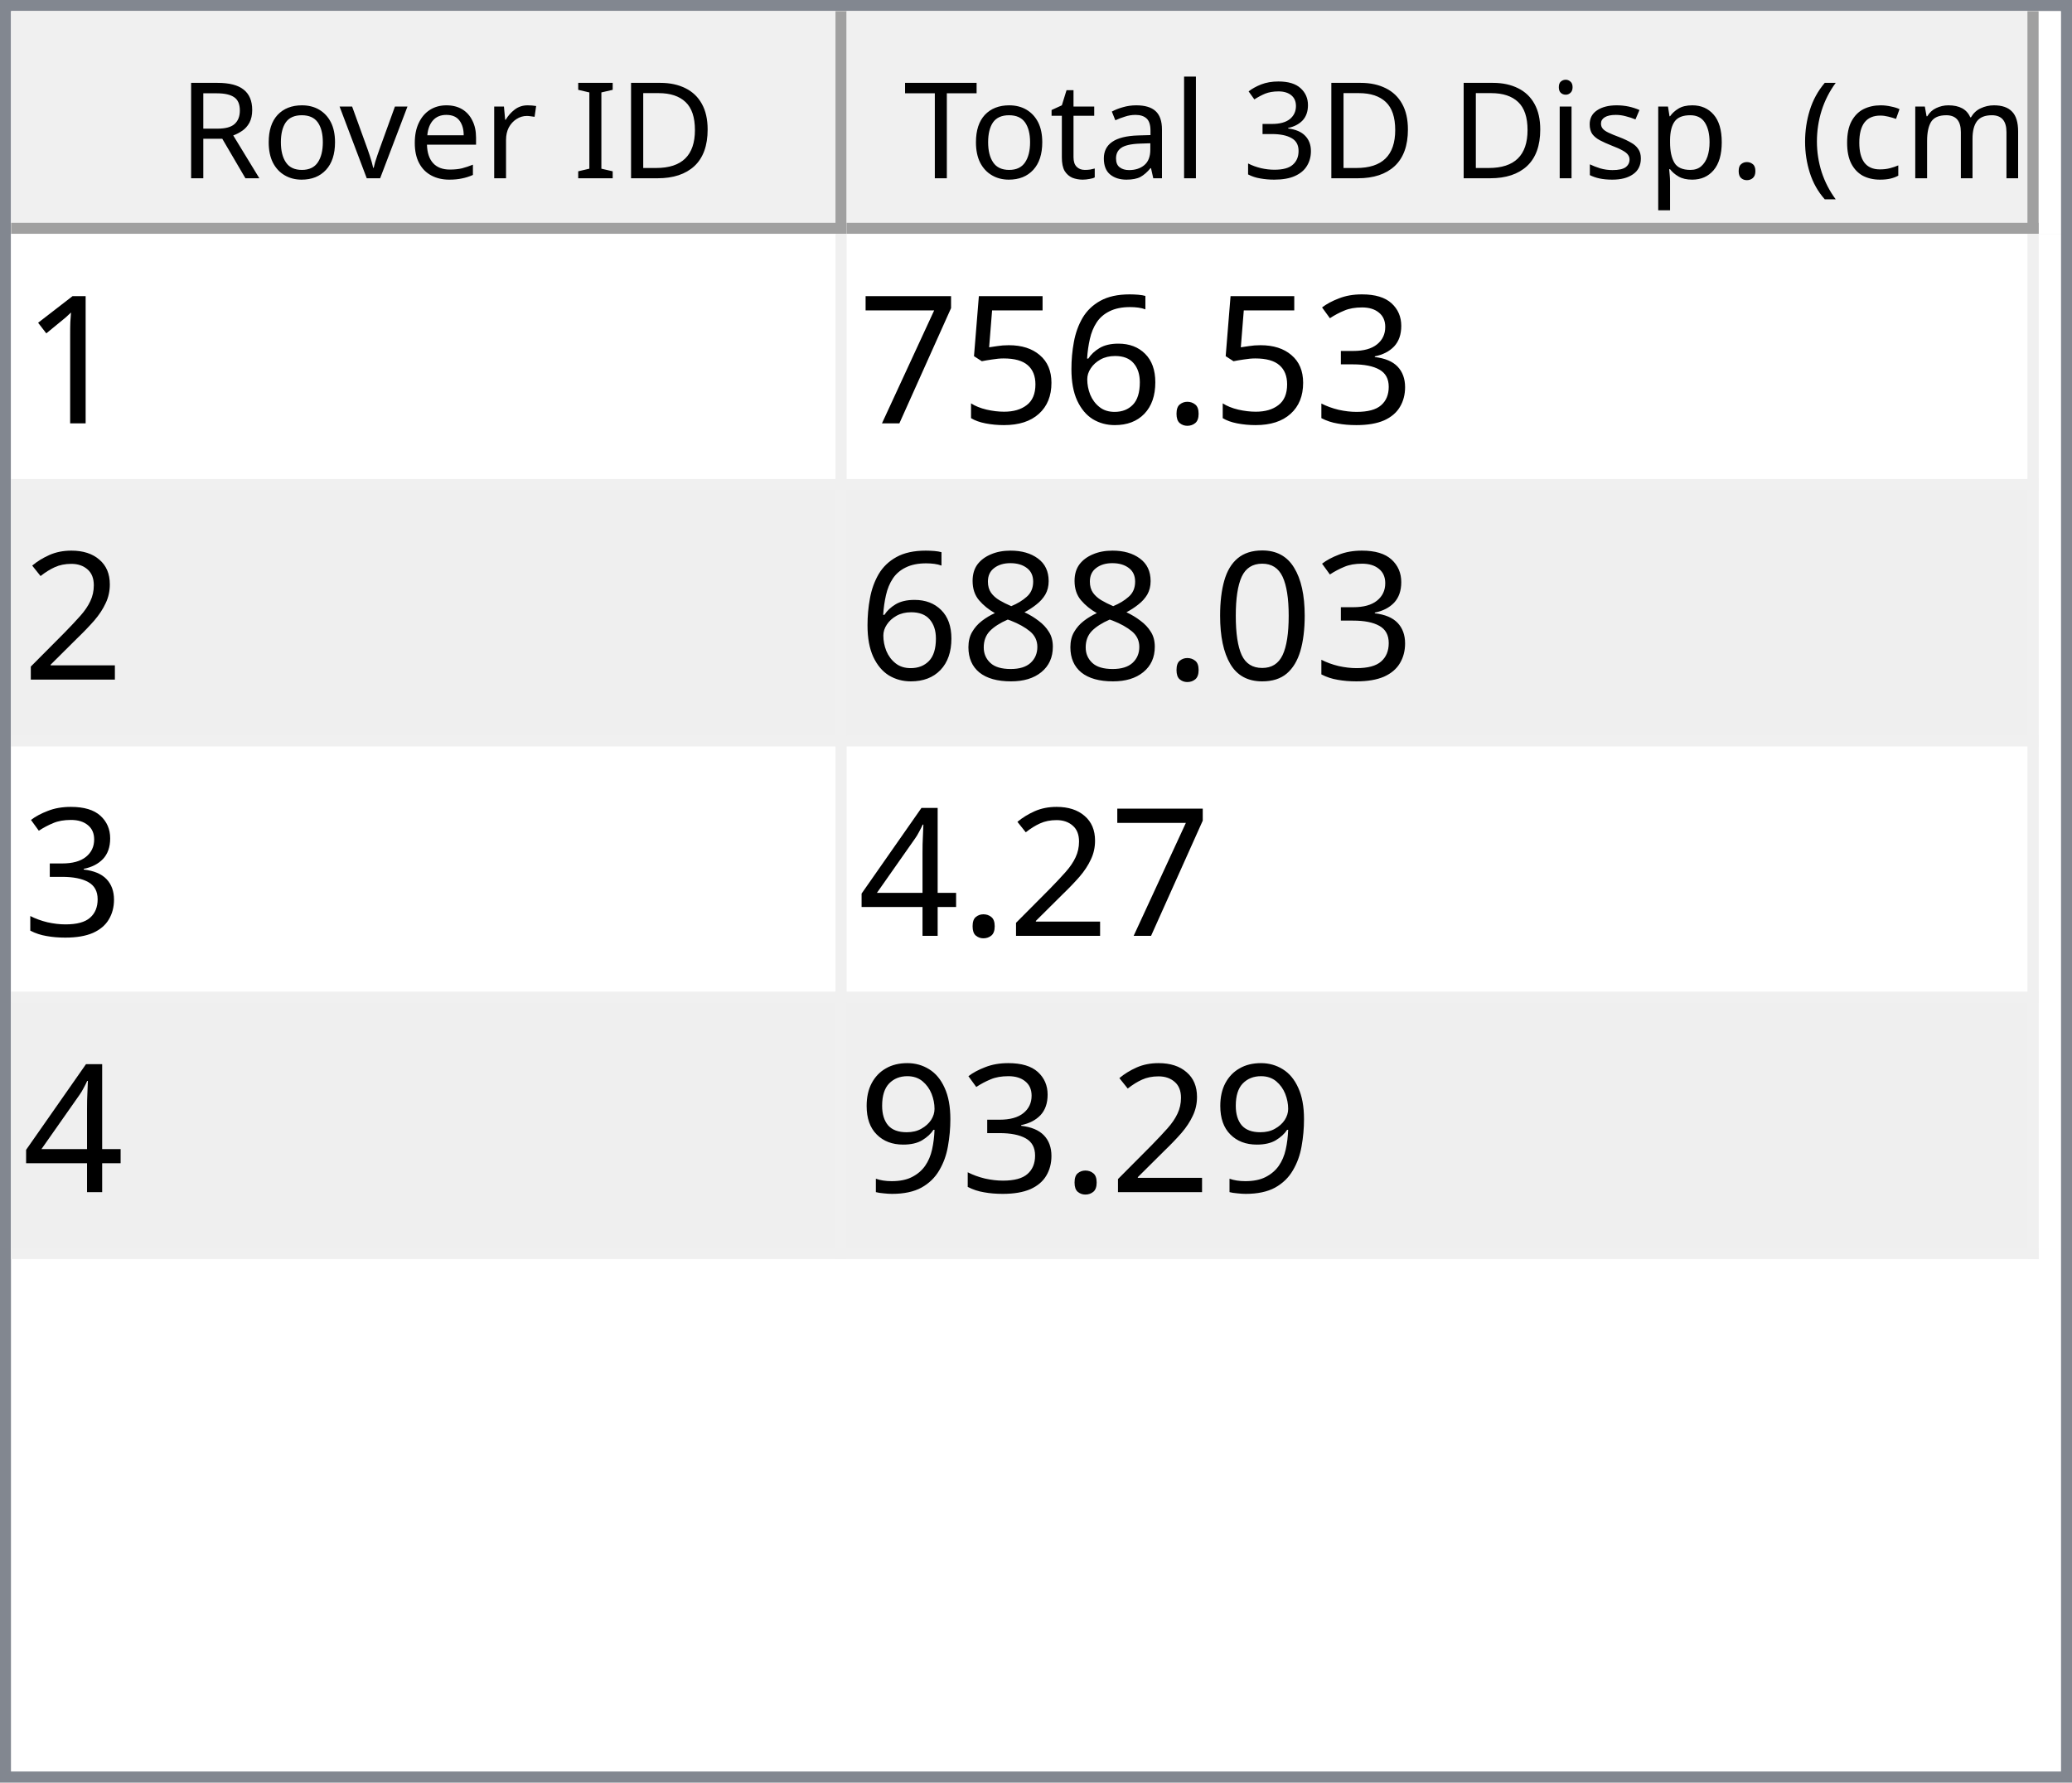
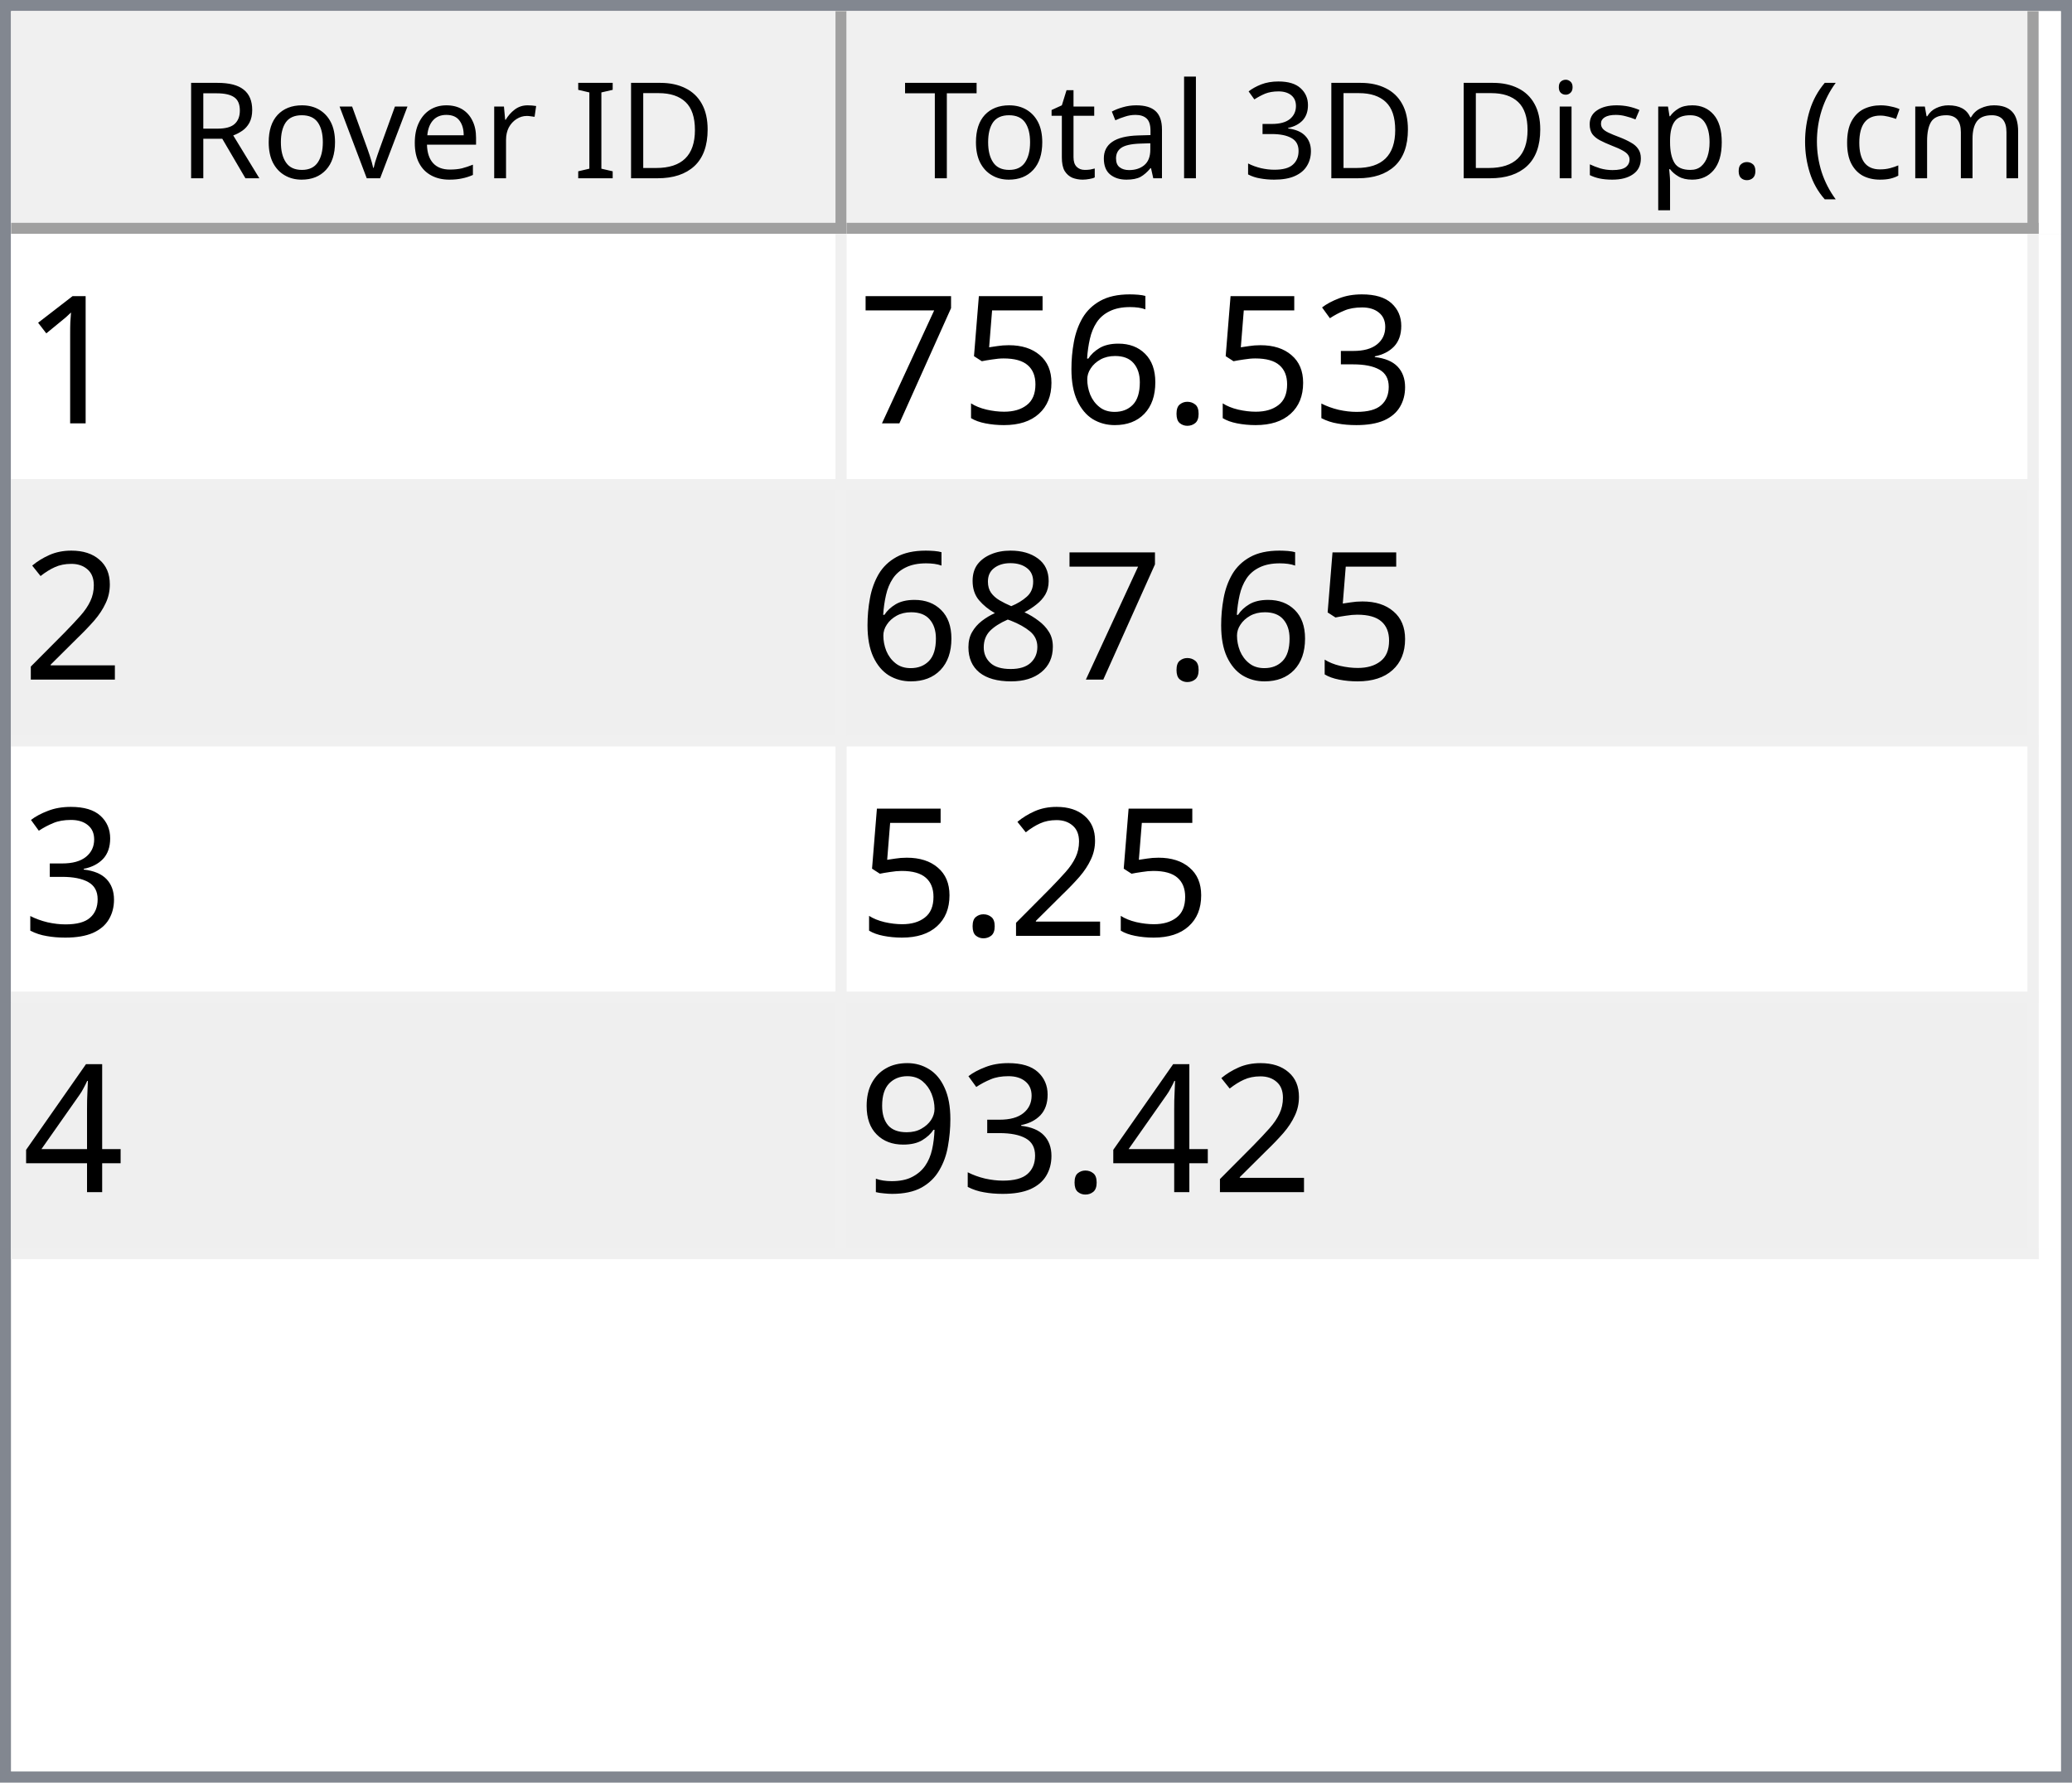
<svg xmlns="http://www.w3.org/2000/svg" style="fill-opacity:1; color-rendering:auto; color-interpolation:auto; text-rendering:auto; stroke:black; stroke-linecap:square; stroke-miterlimit:10; shape-rendering:auto; stroke-opacity:1; fill:black; stroke-dasharray:none; font-weight:normal; stroke-width:1; font-family:'Dialog'; font-style:normal; stroke-linejoin:miter; font-size:12px; stroke-dashoffset:0; image-rendering:auto;" width="186" height="160">
  <defs id="genericDefs" />
  <g>
    <defs id="defs1">
      <clipPath clipPathUnits="userSpaceOnUse" id="clipPath1">
        <path d="M0 0 L186 0 L186 160 L0 160 L0 0 Z" />
      </clipPath>
      <clipPath clipPathUnits="userSpaceOnUse" id="clipPath2">
        <path d="M0 0 L0 160 L186 160 L186 0 Z" />
      </clipPath>
      <clipPath clipPathUnits="userSpaceOnUse" id="clipPath3">
        <path d="M0 0 L0 20 L184 20 L184 0 Z" />
      </clipPath>
      <clipPath clipPathUnits="userSpaceOnUse" id="clipPath4">
        <path d="M0 0 L0 20 L75 20 L75 0 Z" />
      </clipPath>
      <clipPath clipPathUnits="userSpaceOnUse" id="clipPath5">
        <path d="M1 1 L1 19 L74 19 L74 1 Z" />
      </clipPath>
      <clipPath clipPathUnits="userSpaceOnUse" id="clipPath6">
        <path d="M0 0 L0 18 L73 18 L73 0 Z" />
      </clipPath>
      <clipPath clipPathUnits="userSpaceOnUse" id="clipPath7">
        <path d="M-0.5 -0.5 L-0.5 19.5 L74.5 19.5 L74.5 -0.5 Z" />
      </clipPath>
      <clipPath clipPathUnits="userSpaceOnUse" id="clipPath8">
        <path d="M0 0 L0 20 L107 20 L107 0 Z" />
      </clipPath>
      <clipPath clipPathUnits="userSpaceOnUse" id="clipPath9">
        <path d="M1 1 L1 19 L106 19 L106 1 Z" />
      </clipPath>
      <clipPath clipPathUnits="userSpaceOnUse" id="clipPath10">
        <path d="M0 0 L0 18 L105 18 L105 0 Z" />
      </clipPath>
      <clipPath clipPathUnits="userSpaceOnUse" id="clipPath11">
        <path d="M-0.5 -0.5 L-0.5 19.5 L106.5 19.5 L106.5 -0.5 Z" />
      </clipPath>
      <clipPath clipPathUnits="userSpaceOnUse" id="clipPath12">
        <path d="M0 0 L0 138 L184 138 L184 0 Z" />
      </clipPath>
      <clipPath clipPathUnits="userSpaceOnUse" id="clipPath13">
        <path d="M0 0 L0 92 L182 92 L182 0 Z" />
      </clipPath>
      <clipPath clipPathUnits="userSpaceOnUse" id="clipPath14">
        <path d="M-0.5 -0.5 L-0.5 91.5 L181.5 91.5 L181.5 -0.5 Z" />
      </clipPath>
      <clipPath clipPathUnits="userSpaceOnUse" id="clipPath15">
        <path d="M0 0 L0 22 L74 22 L74 0 Z" />
      </clipPath>
      <clipPath clipPathUnits="userSpaceOnUse" id="clipPath16">
        <path d="M0 0 L0 22 L106 22 L106 0 Z" />
      </clipPath>
      <font horiz-adv-x="64.551" id="font1">
        <font-face ascent="107.91" descent="25.098" units-per-em="100" style="font-style:normal; font-family:Segoe UI; font-weight:normal;" />
        <missing-glyph horiz-adv-x="64.551" d="M8.109 0 L8.109 68.266 L56.453 68.266 L56.453 0 L8.109 0 ZM15.328 7.234 L49.219 7.234 L49.219 61.031 L15.328 61.031 L15.328 7.234 Z" />
        <glyph unicode="D" horiz-adv-x="70.117" d="M9.188 0 L9.188 70.016 L28.516 70.016 Q65.531 70.016 65.531 35.891 Q65.531 19.672 55.25 9.836 Q44.969 0 27.734 0 L9.188 0 ZM17.391 62.594 L17.391 7.422 L27.828 7.422 Q41.609 7.422 49.273 14.797 Q56.938 22.172 56.938 35.688 Q56.938 62.594 28.328 62.594 L17.391 62.594 Z" />
        <glyph unicode="I" horiz-adv-x="26.611" d="M17.391 0 L9.188 0 L9.188 70.016 L17.391 70.016 L17.391 0 Z" />
        <glyph unicode=" " horiz-adv-x="27.393" d="" />
        <glyph unicode="r" horiz-adv-x="34.766" d="M34.188 41.891 Q32.078 43.5 28.125 43.5 Q23 43.5 19.555 38.672 Q16.109 33.844 16.109 25.484 L16.109 0 L8.109 0 L8.109 50 L16.109 50 L16.109 39.703 L16.312 39.703 Q18.016 44.969 21.531 47.922 Q25.047 50.875 29.391 50.875 Q32.516 50.875 34.188 50.203 L34.188 41.891 Z" />
        <glyph unicode="e" horiz-adv-x="52.295" d="M48.297 23 L12.984 23 Q13.188 14.656 17.484 10.109 Q21.781 5.562 29.297 5.562 Q37.75 5.562 44.828 11.141 L44.828 3.609 Q38.234 -1.172 27.391 -1.172 Q16.797 -1.172 10.742 5.641 Q4.688 12.453 4.688 24.812 Q4.688 36.469 11.305 43.82 Q17.922 51.172 27.734 51.172 Q37.547 51.172 42.922 44.828 Q48.297 38.484 48.297 27.203 L48.297 23 ZM40.094 29.781 Q40.047 36.719 36.75 40.578 Q33.453 44.438 27.594 44.438 Q21.922 44.438 17.969 40.383 Q14.016 36.328 13.094 29.781 L40.094 29.781 Z" />
        <glyph unicode="v" horiz-adv-x="47.9" d="M47.406 50 L27.484 0 L19.625 0 L0.688 50 L9.469 50 L22.172 13.672 Q23.578 9.672 23.922 6.688 L24.125 6.688 Q24.609 10.453 25.688 13.484 L38.969 50 L47.406 50 Z" />
        <glyph unicode="o" horiz-adv-x="58.594" d="M29 -1.172 Q17.922 -1.172 11.305 5.836 Q4.688 12.844 4.688 24.422 Q4.688 37.016 11.57 44.094 Q18.453 51.172 30.172 51.172 Q41.359 51.172 47.633 44.289 Q53.906 37.406 53.906 25.203 Q53.906 13.234 47.141 6.031 Q40.375 -1.172 29 -1.172 ZM29.594 44.438 Q21.875 44.438 17.383 39.188 Q12.891 33.938 12.891 24.703 Q12.891 15.828 17.43 10.695 Q21.969 5.562 29.594 5.562 Q37.359 5.562 41.531 10.594 Q45.703 15.625 45.703 24.906 Q45.703 34.281 41.531 39.359 Q37.359 44.438 29.594 44.438 Z" />
        <glyph unicode="R" horiz-adv-x="59.814" d="M59.375 0 L49.609 0 L37.891 19.625 Q36.281 22.359 34.766 24.289 Q33.25 26.219 31.664 27.438 Q30.078 28.656 28.25 29.219 Q26.422 29.781 24.125 29.781 L17.391 29.781 L17.391 0 L9.188 0 L9.188 70.016 L30.078 70.016 Q34.672 70.016 38.555 68.867 Q42.438 67.719 45.289 65.375 Q48.141 63.031 49.758 59.547 Q51.375 56.062 51.375 51.375 Q51.375 47.703 50.273 44.656 Q49.172 41.609 47.148 39.211 Q45.125 36.812 42.266 35.133 Q39.406 33.453 35.844 32.516 L35.844 32.328 Q37.594 31.547 38.891 30.547 Q40.188 29.547 41.359 28.18 Q42.531 26.812 43.68 25.078 Q44.828 23.344 46.234 21.047 L59.375 0 ZM17.391 62.594 L17.391 37.203 L28.516 37.203 Q31.594 37.203 34.203 38.133 Q36.812 39.062 38.719 40.797 Q40.625 42.531 41.703 45.047 Q42.781 47.562 42.781 50.688 Q42.781 56.297 39.141 59.445 Q35.5 62.594 28.609 62.594 L17.391 62.594 Z" />
        <glyph unicode=")" horiz-adv-x="30.176" d="M8.297 -15.922 L1.172 -15.922 Q16.406 2.344 16.406 26.812 Q16.406 51.469 1.078 70.016 L8.297 70.016 Q23.531 52.156 23.531 26.703 Q23.531 1.375 8.297 -15.922 Z" />
        <glyph unicode="m" horiz-adv-x="86.133" d="M79.109 0 L71.094 0 L71.094 28.719 Q71.094 37.016 68.531 40.727 Q65.969 44.438 59.906 44.438 Q54.781 44.438 51.195 39.75 Q47.609 35.062 47.609 28.516 L47.609 0 L39.594 0 L39.594 29.688 Q39.594 44.438 28.219 44.438 Q22.953 44.438 19.531 40.016 Q16.109 35.594 16.109 28.516 L16.109 0 L8.109 0 L8.109 50 L16.109 50 L16.109 42.094 L16.312 42.094 Q21.625 51.172 31.844 51.172 Q36.969 51.172 40.773 48.312 Q44.578 45.453 46 40.828 Q51.562 51.172 62.594 51.172 Q79.109 51.172 79.109 30.812 L79.109 0 Z" />
        <glyph unicode="c" horiz-adv-x="46.191" d="M42.188 2.297 Q36.422 -1.172 28.516 -1.172 Q17.828 -1.172 11.258 5.789 Q4.688 12.75 4.688 23.828 Q4.688 36.188 11.766 43.68 Q18.844 51.172 30.672 51.172 Q37.25 51.172 42.281 48.734 L42.281 40.531 Q36.719 44.438 30.375 44.438 Q22.703 44.438 17.797 38.945 Q12.891 33.453 12.891 24.516 Q12.891 15.719 17.508 10.641 Q22.125 5.562 29.891 5.562 Q36.422 5.562 42.188 9.906 L42.188 2.297 Z" />
        <glyph unicode="(" horiz-adv-x="30.176" d="M29.109 -15.922 L21.969 -15.922 Q6.844 1.375 6.844 26.703 Q6.844 52.156 21.969 70.016 L29.203 70.016 Q13.875 51.469 13.875 26.812 Q13.875 2.344 29.109 -15.922 Z" />
        <glyph unicode="." horiz-adv-x="21.68" d="M10.891 -1.078 Q8.641 -1.078 7.055 0.539 Q5.469 2.156 5.469 4.391 Q5.469 6.641 7.055 8.273 Q8.641 9.906 10.891 9.906 Q13.188 9.906 14.797 8.273 Q16.406 6.641 16.406 4.391 Q16.406 2.156 14.797 0.539 Q13.188 -1.078 10.891 -1.078 Z" />
        <glyph unicode="p" horiz-adv-x="58.789" d="M16.312 7.234 L16.109 7.234 L16.109 -23 L8.109 -23 L8.109 50 L16.109 50 L16.109 41.219 L16.312 41.219 Q22.219 51.172 33.594 51.172 Q43.266 51.172 48.688 44.461 Q54.109 37.75 54.109 26.469 Q54.109 13.922 48 6.375 Q41.891 -1.172 31.297 -1.172 Q21.578 -1.172 16.312 7.234 ZM16.109 27.391 L16.109 20.406 Q16.109 14.203 20.141 9.883 Q24.172 5.562 30.375 5.562 Q37.641 5.562 41.773 11.133 Q45.906 16.703 45.906 26.609 Q45.906 34.969 42.047 39.703 Q38.188 44.438 31.594 44.438 Q24.609 44.438 20.359 39.578 Q16.109 34.719 16.109 27.391 Z" />
        <glyph unicode="s" horiz-adv-x="42.432" d="M5.078 1.812 L5.078 10.406 Q11.625 5.562 19.484 5.562 Q30.031 5.562 30.031 12.594 Q30.031 14.594 29.125 15.992 Q28.219 17.391 26.68 18.461 Q25.141 19.531 23.07 20.383 Q21 21.234 18.609 22.172 Q15.281 23.484 12.766 24.828 Q10.25 26.172 8.57 27.859 Q6.891 29.547 6.031 31.695 Q5.172 33.844 5.172 36.719 Q5.172 40.234 6.789 42.945 Q8.406 45.656 11.086 47.484 Q13.766 49.312 17.211 50.242 Q20.656 51.172 24.312 51.172 Q30.812 51.172 35.938 48.922 L35.938 40.828 Q30.422 44.438 23.25 44.438 Q21 44.438 19.195 43.922 Q17.391 43.406 16.094 42.477 Q14.797 41.547 14.086 40.258 Q13.375 38.969 13.375 37.406 Q13.375 35.453 14.086 34.133 Q14.797 32.812 16.164 31.789 Q17.531 30.766 19.484 29.938 Q21.438 29.109 23.922 28.125 Q27.25 26.859 29.883 25.516 Q32.516 24.172 34.375 22.484 Q36.234 20.797 37.234 18.602 Q38.234 16.406 38.234 13.375 Q38.234 9.672 36.602 6.938 Q34.969 4.203 32.234 2.398 Q29.5 0.594 25.93 -0.289 Q22.359 -1.172 18.453 -1.172 Q10.75 -1.172 5.078 1.812 Z" />
        <glyph unicode="i" horiz-adv-x="24.219" d="M12.203 62.703 Q10.062 62.703 8.547 64.164 Q7.031 65.625 7.031 67.875 Q7.031 70.125 8.547 71.609 Q10.062 73.094 12.203 73.094 Q14.406 73.094 15.945 71.609 Q17.484 70.125 17.484 67.875 Q17.484 65.719 15.945 64.211 Q14.406 62.703 12.203 62.703 ZM16.109 0 L8.109 0 L8.109 50 L16.109 50 L16.109 0 Z" />
        <glyph unicode="3" horiz-adv-x="53.906" d="M46.531 19.828 Q46.531 15.094 44.75 11.211 Q42.969 7.328 39.719 4.57 Q36.469 1.812 31.93 0.297 Q27.391 -1.219 21.922 -1.219 Q11.922 -1.219 6 2.594 L6 11.188 Q13.094 5.609 22.219 5.609 Q25.875 5.609 28.828 6.539 Q31.781 7.469 33.906 9.227 Q36.031 10.984 37.18 13.477 Q38.328 15.969 38.328 19.094 Q38.328 32.812 18.797 32.812 L12.984 32.812 L12.984 39.594 L18.5 39.594 Q35.797 39.594 35.797 52.484 Q35.797 64.406 22.609 64.406 Q15.188 64.406 8.688 59.422 L8.688 67.188 Q15.375 71.188 24.609 71.188 Q29 71.188 32.57 69.969 Q36.141 68.75 38.68 66.555 Q41.219 64.359 42.609 61.281 Q44 58.203 44 54.5 Q44 40.672 30.031 36.719 L30.031 36.531 Q33.594 36.141 36.625 34.797 Q39.656 33.453 41.852 31.305 Q44.047 29.156 45.289 26.25 Q46.531 23.344 46.531 19.828 Z" />
        <glyph unicode="l" horiz-adv-x="24.219" d="M16.109 0 L8.109 0 L8.109 74.031 L16.109 74.031 L16.109 0 Z" />
        <glyph unicode="a" horiz-adv-x="50.879" d="M43.891 0 L35.891 0 L35.891 7.812 L35.688 7.812 Q30.469 -1.172 20.312 -1.172 Q12.844 -1.172 8.617 2.781 Q4.391 6.734 4.391 13.281 Q4.391 27.297 20.906 29.594 L35.891 31.688 Q35.891 44.438 25.594 44.438 Q16.547 44.438 9.281 38.281 L9.281 46.484 Q16.656 51.172 26.266 51.172 Q43.891 51.172 43.891 32.516 L43.891 0 ZM35.891 25.297 L23.828 23.641 Q18.266 22.859 15.43 20.875 Q12.594 18.891 12.594 13.875 Q12.594 10.203 15.211 7.883 Q17.828 5.562 22.172 5.562 Q28.125 5.562 32.008 9.742 Q35.891 13.922 35.891 20.312 L35.891 25.297 Z" />
        <glyph unicode="t" horiz-adv-x="33.887" d="M31.297 0.484 Q28.469 -1.078 23.828 -1.078 Q10.688 -1.078 10.688 13.578 L10.688 43.172 L2.094 43.172 L2.094 50 L10.688 50 L10.688 62.203 L18.703 64.797 L18.703 50 L31.297 50 L31.297 43.172 L18.703 43.172 L18.703 14.984 Q18.703 9.969 20.414 7.82 Q22.125 5.672 26.078 5.672 Q29.109 5.672 31.297 7.328 L31.297 0.484 Z" />
        <glyph unicode="T" horiz-adv-x="52.393" d="M50.594 62.594 L30.375 62.594 L30.375 0 L22.172 0 L22.172 62.594 L2 62.594 L2 70.016 L50.594 70.016 L50.594 62.594 Z" />
      </font>
      <font horiz-adv-x="75.0" id="font2">
        <font-face ascent="100.537" descent="21.973" units-per-em="100" style="font-style:normal; font-family:sans-serif; font-weight:normal;" />
        <missing-glyph horiz-adv-x="75.0" d="M12.5 0 L12.5 62.5 L62.5 62.5 L62.5 0 L12.5 0 ZM14.062 1.562 L60.938 1.562 L60.938 60.938 L14.062 60.938 L14.062 1.562 Z" />
        <glyph unicode="1" horiz-adv-x="55.615" d="M37.25 0 L28.469 0 L28.469 56 Q25.297 52.984 20.141 49.953 Q14.984 46.922 10.891 45.406 L10.891 53.906 Q18.266 57.375 23.781 62.305 Q29.297 67.234 31.594 71.875 L37.25 71.875 L37.25 0 Z" />
        <glyph unicode="3" horiz-adv-x="55.615" d="M4.203 18.891 L12.984 20.062 Q14.5 12.594 18.141 9.297 Q21.781 6 27 6 Q33.203 6 37.477 10.297 Q41.75 14.594 41.75 20.953 Q41.75 27 37.797 30.93 Q33.844 34.859 27.734 34.859 Q25.25 34.859 21.531 33.891 L22.516 41.609 Q23.391 41.5 23.922 41.5 Q29.547 41.5 34.039 44.43 Q38.531 47.359 38.531 53.469 Q38.531 58.297 35.258 61.477 Q31.984 64.656 26.812 64.656 Q21.688 64.656 18.266 61.43 Q14.844 58.203 13.875 51.766 L5.078 53.328 Q6.688 62.156 12.398 67.016 Q18.109 71.875 26.609 71.875 Q32.469 71.875 37.398 69.359 Q42.328 66.844 44.945 62.5 Q47.562 58.156 47.562 53.266 Q47.562 48.641 45.07 44.828 Q42.578 41.016 37.703 38.766 Q44.047 37.312 47.562 32.695 Q51.078 28.078 51.078 21.141 Q51.078 11.766 44.242 5.25 Q37.406 -1.266 26.953 -1.266 Q17.531 -1.266 11.305 4.352 Q5.078 9.969 4.203 18.891 Z" />
        <glyph unicode="." horiz-adv-x="27.783" d="M9.078 0 L9.078 10.016 L19.094 10.016 L19.094 0 L9.078 0 Z" />
        <glyph unicode="6" horiz-adv-x="55.615" d="M49.75 54.047 L41.016 53.375 Q39.844 58.547 37.703 60.891 Q34.125 64.656 28.906 64.656 Q24.703 64.656 21.531 62.312 Q17.391 59.281 14.992 53.469 Q12.594 47.656 12.5 36.922 Q15.672 41.75 20.266 44.094 Q24.859 46.438 29.891 46.438 Q38.672 46.438 44.852 39.969 Q51.031 33.5 51.031 23.25 Q51.031 16.5 48.125 10.719 Q45.219 4.938 40.141 1.859 Q35.062 -1.219 28.609 -1.219 Q17.625 -1.219 10.695 6.859 Q3.766 14.938 3.766 33.5 Q3.766 54.25 11.422 63.672 Q18.109 71.875 29.438 71.875 Q37.891 71.875 43.289 67.141 Q48.688 62.406 49.75 54.047 ZM13.875 23.188 Q13.875 18.656 15.797 14.508 Q17.719 10.359 21.188 8.18 Q24.656 6 28.469 6 Q34.031 6 38.039 10.492 Q42.047 14.984 42.047 22.703 Q42.047 30.125 38.086 34.398 Q34.125 38.672 28.125 38.672 Q22.172 38.672 18.023 34.398 Q13.875 30.125 13.875 23.188 Z" />
        <glyph unicode="5" horiz-adv-x="55.615" d="M4.156 18.75 L13.375 19.531 Q14.406 12.797 18.141 9.398 Q21.875 6 27.156 6 Q33.5 6 37.891 10.789 Q42.281 15.578 42.281 23.484 Q42.281 31 38.062 35.352 Q33.844 39.703 27 39.703 Q22.75 39.703 19.336 37.773 Q15.922 35.844 13.969 32.766 L5.719 33.844 L12.641 70.609 L48.25 70.609 L48.25 62.203 L19.672 62.203 L15.828 42.969 Q22.266 47.469 29.344 47.469 Q38.719 47.469 45.164 40.969 Q51.609 34.469 51.609 24.266 Q51.609 14.547 45.953 7.469 Q39.062 -1.219 27.156 -1.219 Q17.391 -1.219 11.211 4.25 Q5.031 9.719 4.156 18.75 Z" />
        <glyph unicode="7" horiz-adv-x="55.615" d="M4.734 62.203 L4.734 70.656 L51.078 70.656 L51.078 63.812 Q44.234 56.547 37.523 44.484 Q30.812 32.422 27.156 19.672 Q24.516 10.688 23.781 0 L14.75 0 Q14.891 8.453 18.062 20.414 Q21.234 32.375 27.172 43.484 Q33.109 54.594 39.797 62.203 L4.734 62.203 Z" />
        <glyph unicode="2" horiz-adv-x="55.615" d="M50.344 8.453 L50.344 0 L3.031 0 Q2.938 3.172 4.047 6.109 Q5.859 10.938 9.836 15.625 Q13.812 20.312 21.344 26.469 Q33.016 36.031 37.117 41.625 Q41.219 47.219 41.219 52.203 Q41.219 57.422 37.477 61.008 Q33.734 64.594 27.734 64.594 Q21.391 64.594 17.578 60.789 Q13.766 56.984 13.719 50.25 L4.688 51.172 Q5.609 61.281 11.664 66.578 Q17.719 71.875 27.938 71.875 Q38.234 71.875 44.242 66.164 Q50.25 60.453 50.25 52 Q50.25 47.703 48.492 43.555 Q46.734 39.406 42.656 34.812 Q38.578 30.219 29.109 22.219 Q21.188 15.578 18.945 13.211 Q16.703 10.844 15.234 8.453 L50.344 8.453 Z" />
-         <glyph unicode="0" horiz-adv-x="55.615" d="M4.156 35.297 Q4.156 48 6.766 55.742 Q9.375 63.484 14.523 67.68 Q19.672 71.875 27.484 71.875 Q33.25 71.875 37.594 69.555 Q41.938 67.234 44.773 62.867 Q47.609 58.5 49.219 52.227 Q50.828 45.953 50.828 35.297 Q50.828 22.703 48.242 14.969 Q45.656 7.234 40.508 3.008 Q35.359 -1.219 27.484 -1.219 Q17.141 -1.219 11.234 6.203 Q4.156 15.141 4.156 35.297 ZM13.188 35.297 Q13.188 17.672 17.312 11.836 Q21.438 6 27.484 6 Q33.547 6 37.672 11.859 Q41.797 17.719 41.797 35.297 Q41.797 52.984 37.672 58.789 Q33.547 64.594 27.391 64.594 Q21.344 64.594 17.719 59.469 Q13.188 52.938 13.188 35.297 Z" />
        <glyph unicode="8" horiz-adv-x="55.615" d="M17.672 38.812 Q12.203 40.828 9.57 44.539 Q6.938 48.25 6.938 53.422 Q6.938 61.234 12.555 66.555 Q18.172 71.875 27.484 71.875 Q36.859 71.875 42.578 66.43 Q48.297 60.984 48.297 53.172 Q48.297 48.188 45.68 44.508 Q43.062 40.828 37.75 38.812 Q44.344 36.672 47.781 31.883 Q51.219 27.094 51.219 20.453 Q51.219 11.281 44.727 5.031 Q38.234 -1.219 27.641 -1.219 Q17.047 -1.219 10.547 5.055 Q4.047 11.328 4.047 20.703 Q4.047 27.688 7.594 32.398 Q11.141 37.109 17.672 38.812 ZM15.922 53.719 Q15.922 48.641 19.195 45.414 Q22.469 42.188 27.688 42.188 Q32.766 42.188 36.016 45.383 Q39.266 48.578 39.266 53.219 Q39.266 58.062 35.914 61.359 Q32.562 64.656 27.594 64.656 Q22.562 64.656 19.242 61.43 Q15.922 58.203 15.922 53.719 ZM13.094 20.656 Q13.094 16.891 14.875 13.375 Q16.656 9.859 20.172 7.93 Q23.688 6 27.734 6 Q34.031 6 38.133 10.055 Q42.234 14.109 42.234 20.359 Q42.234 26.703 38.016 30.859 Q33.797 35.016 27.438 35.016 Q21.234 35.016 17.164 30.914 Q13.094 26.812 13.094 20.656 Z" />
        <glyph unicode="4" horiz-adv-x="55.615" d="M32.328 0 L32.328 17.141 L1.266 17.141 L1.266 25.203 L33.938 71.578 L41.109 71.578 L41.109 25.203 L50.781 25.203 L50.781 17.141 L41.109 17.141 L41.109 0 L32.328 0 ZM32.328 25.203 L32.328 57.469 L9.906 25.203 L32.328 25.203 Z" />
        <glyph unicode="9" horiz-adv-x="55.615" d="M5.469 16.547 L13.922 17.328 Q14.984 11.375 18.016 8.688 Q21.047 6 25.781 6 Q29.828 6 32.883 7.859 Q35.938 9.719 37.891 12.82 Q39.844 15.922 41.164 21.195 Q42.484 26.469 42.484 31.938 Q42.484 32.516 42.438 33.688 Q39.797 29.5 35.234 26.883 Q30.672 24.266 25.344 24.266 Q16.453 24.266 10.305 30.711 Q4.156 37.156 4.156 47.703 Q4.156 58.594 10.578 65.234 Q17 71.875 26.656 71.875 Q33.641 71.875 39.43 68.117 Q45.219 64.359 48.219 57.398 Q51.219 50.438 51.219 37.25 Q51.219 23.531 48.242 15.406 Q45.266 7.281 39.383 3.031 Q33.5 -1.219 25.594 -1.219 Q17.188 -1.219 11.867 3.445 Q6.547 8.109 5.469 16.547 ZM41.453 48.141 Q41.453 55.719 37.43 60.156 Q33.406 64.594 27.734 64.594 Q21.875 64.594 17.531 59.812 Q13.188 55.031 13.188 47.406 Q13.188 40.578 17.312 36.305 Q21.438 32.031 27.484 32.031 Q33.594 32.031 37.523 36.305 Q41.453 40.578 41.453 48.141 Z" />
      </font>
    </defs>
    <g style="fill:white; stroke:white;">
      <rect x="0" y="0" width="186" style="clip-path:url(#clipPath1); stroke:none;" height="160" />
    </g>
    <g style="fill:white; text-rendering:optimizeSpeed; color-rendering:optimizeSpeed; image-rendering:optimizeSpeed; shape-rendering:crispEdges; stroke:white; color-interpolation:sRGB;">
      <rect x="0" width="186" height="160" y="0" style="stroke:none;" />
      <path style="stroke:none;" d="M0 160 L186 160 L186 0 L0 0 Z" />
    </g>
    <g style="fill:rgb(240,240,240); font-family:'Segoe UI'; stroke:rgb(240,240,240);">
      <rect x="0" y="0" width="186" style="clip-path:url(#clipPath2); stroke:none;" height="160" />
    </g>
    <g style="fill:rgb(130,135,144); font-family:'Segoe UI'; stroke:rgb(130,135,144);">
      <path d="M0 0 L186 0 L186 160 L0 160 L0 0 ZM1 1 L185 1 L185 159 L1 159 L1 1 Z" style="fill-rule:evenodd; clip-path:url(#clipPath2); stroke:none;" />
    </g>
    <g style="fill:white; font-family:'Segoe UI'; stroke:white;" transform="translate(1,1)">
      <rect x="0" y="0" width="184" style="clip-path:url(#clipPath3); stroke:none;" height="20" />
    </g>
    <g style="fill:rgb(240,240,240); font-family:'Segoe UI'; stroke:rgb(240,240,240);" transform="translate(1,1)">
      <rect x="0" y="0" width="75" style="clip-path:url(#clipPath4); stroke:none;" height="20" />
    </g>
    <g style="font-family:'Segoe UI';" transform="translate(2,2)">
      <text x="14" xml:space="preserve" y="14" style="clip-path:url(#clipPath6); stroke:none;">Rover ID</text>
    </g>
    <g style="fill:rgb(160,160,160); font-family:'Segoe UI'; stroke:rgb(160,160,160); stroke-linejoin:bevel;" transform="translate(1.5,1.5)">
      <line x1="74" x2="74" y1="0" style="fill:none; clip-path:url(#clipPath7);" y2="19" />
    </g>
    <g style="fill:rgb(160,160,160); font-family:'Segoe UI'; stroke:rgb(160,160,160); stroke-linejoin:bevel;" transform="matrix(1,0,0,1,1,1) translate(0.5,0.5)">
      <line x1="0" x2="74" y1="19" style="fill:none; clip-path:url(#clipPath7);" y2="19" />
    </g>
    <g style="fill:rgb(240,240,240); font-family:'Segoe UI'; stroke:rgb(240,240,240);" transform="translate(76,1)">
      <rect x="0" y="0" width="107" style="clip-path:url(#clipPath8); stroke:none;" height="20" />
    </g>
    <g style="font-family:'Segoe UI';" transform="translate(77,2)">
      <text x="1" xml:space="preserve" y="14" style="clip-path:url(#clipPath10); stroke:none;"> Total 3D Disp. (cm)</text>
    </g>
    <g style="fill:rgb(160,160,160); font-family:'Segoe UI'; stroke:rgb(160,160,160); stroke-linejoin:bevel;" transform="translate(76.5,1.5)">
      <line x1="106" x2="106" y1="0" style="fill:none; clip-path:url(#clipPath11);" y2="19" />
    </g>
    <g style="fill:rgb(160,160,160); font-family:'Segoe UI'; stroke:rgb(160,160,160); stroke-linejoin:bevel;" transform="matrix(1,0,0,1,76,1) translate(0.5,0.5)">
      <line x1="0" x2="106" y1="19" style="fill:none; clip-path:url(#clipPath11);" y2="19" />
    </g>
    <g style="fill:white; font-family:'Segoe UI'; stroke:white;" transform="translate(1,21)">
      <rect x="0" y="0" width="184" style="clip-path:url(#clipPath12); stroke:none;" height="138" />
    </g>
    <g style="fill:rgb(240,240,240); font-size:16px; font-family:sans-serif; stroke:rgb(240,240,240);" transform="translate(1,21)">
      <rect x="0" y="0" width="182" style="clip-path:url(#clipPath13); stroke:none;" height="92" />
      <line transform="translate(0.5,0.5)" x1="0" x2="181" y1="22" style="clip-path:url(#clipPath14); fill:none; stroke-linejoin:bevel;" y2="22" />
    </g>
    <g transform="matrix(1,0,0,1,1,21) translate(0.5,0.5)" style="fill:rgb(240,240,240); font-size:16px; font-family:sans-serif; stroke:rgb(240,240,240); stroke-linejoin:bevel;">
      <line x1="0" x2="181" y1="45" style="fill:none; clip-path:url(#clipPath14);" y2="45" />
    </g>
    <g transform="matrix(1,0,0,1,1,21) translate(0.5,0.5)" style="fill:rgb(240,240,240); font-size:16px; font-family:sans-serif; stroke:rgb(240,240,240); stroke-linejoin:bevel;">
      <line x1="0" x2="181" y1="68" style="fill:none; clip-path:url(#clipPath14);" y2="68" />
    </g>
    <g transform="matrix(1,0,0,1,1,21) translate(0.5,0.5)" style="fill:rgb(240,240,240); font-size:16px; font-family:sans-serif; stroke:rgb(240,240,240); stroke-linejoin:bevel;">
      <line x1="0" x2="181" y1="91" style="fill:none; clip-path:url(#clipPath14);" y2="91" />
    </g>
    <g transform="matrix(1,0,0,1,1,21) translate(0.5,0.5)" style="fill:rgb(240,240,240); font-size:16px; font-family:sans-serif; stroke:rgb(240,240,240); stroke-linejoin:bevel;">
      <line x1="74" x2="74" y1="0" style="fill:none; clip-path:url(#clipPath14);" y2="91" />
    </g>
    <g transform="matrix(1,0,0,1,1,21) translate(0.5,0.5)" style="fill:rgb(240,240,240); font-size:16px; font-family:sans-serif; stroke:rgb(240,240,240); stroke-linejoin:bevel;">
      <line x1="181" x2="181" y1="0" style="fill:none; clip-path:url(#clipPath14);" y2="91" />
    </g>
    <g style="fill:white; font-size:16px; font-family:sans-serif; stroke:white;" transform="matrix(1,0,0,1,1,21)">
      <rect x="0" y="0" width="74" style="clip-path:url(#clipPath15); stroke:none;" height="22" />
      <text x="1" y="17" style="fill:black; clip-path:url(#clipPath15); stroke:none;" xml:space="preserve">1</text>
    </g>
    <g style="fill:white; font-size:16px; font-family:sans-serif; stroke:white;" transform="matrix(1,0,0,1,1,21) translate(75,0)">
      <rect x="0" y="0" width="106" style="clip-path:url(#clipPath16); stroke:none;" height="22" />
      <text x="1" y="17" style="fill:black; clip-path:url(#clipPath16); stroke:none;" xml:space="preserve">756.53</text>
    </g>
    <g style="fill:rgb(239,239,239); font-size:16px; font-family:sans-serif; stroke:rgb(239,239,239);" transform="matrix(1,0,0,1,1,21) translate(0,23)">
      <rect x="0" y="0" width="74" style="clip-path:url(#clipPath15); stroke:none;" height="22" />
      <text x="1" y="17" style="fill:black; clip-path:url(#clipPath15); stroke:none;" xml:space="preserve">2</text>
    </g>
    <g style="fill:rgb(239,239,239); font-size:16px; font-family:sans-serif; stroke:rgb(239,239,239);" transform="matrix(1,0,0,1,1,21) translate(75,23)">
      <rect x="0" y="0" width="106" style="clip-path:url(#clipPath16); stroke:none;" height="22" />
-       <text x="1" y="17" style="fill:black; clip-path:url(#clipPath16); stroke:none;" xml:space="preserve">688.03</text>
+       <text x="1" y="17" style="fill:black; clip-path:url(#clipPath16); stroke:none;" xml:space="preserve">687.65</text>
    </g>
    <g style="fill:white; font-size:16px; font-family:sans-serif; stroke:white;" transform="matrix(1,0,0,1,1,21) translate(0,46)">
      <rect x="0" y="0" width="74" style="clip-path:url(#clipPath15); stroke:none;" height="22" />
      <text x="1" y="17" style="fill:black; clip-path:url(#clipPath15); stroke:none;" xml:space="preserve">3</text>
    </g>
    <g style="fill:white; font-size:16px; font-family:sans-serif; stroke:white;" transform="matrix(1,0,0,1,1,21) translate(75,46)">
      <rect x="0" y="0" width="106" style="clip-path:url(#clipPath16); stroke:none;" height="22" />
-       <text x="1" y="17" style="fill:black; clip-path:url(#clipPath16); stroke:none;" xml:space="preserve">4.27</text>
+       <text x="1" y="17" style="fill:black; clip-path:url(#clipPath16); stroke:none;" xml:space="preserve">5.25</text>
    </g>
    <g style="fill:rgb(239,239,239); font-size:16px; font-family:sans-serif; stroke:rgb(239,239,239);" transform="matrix(1,0,0,1,1,21) translate(0,69)">
      <rect x="0" y="0" width="74" style="clip-path:url(#clipPath15); stroke:none;" height="22" />
      <text x="1" y="17" style="fill:black; clip-path:url(#clipPath15); stroke:none;" xml:space="preserve">4</text>
    </g>
    <g style="fill:rgb(239,239,239); font-size:16px; font-family:sans-serif; stroke:rgb(239,239,239);" transform="matrix(1,0,0,1,1,21) translate(75,69)">
      <rect x="0" y="0" width="106" style="clip-path:url(#clipPath16); stroke:none;" height="22" />
-       <text x="1" y="17" style="fill:black; clip-path:url(#clipPath16); stroke:none;" xml:space="preserve">93.29</text>
+       <text x="1" y="17" style="fill:black; clip-path:url(#clipPath16); stroke:none;" xml:space="preserve">93.42</text>
    </g>
  </g>
</svg>
